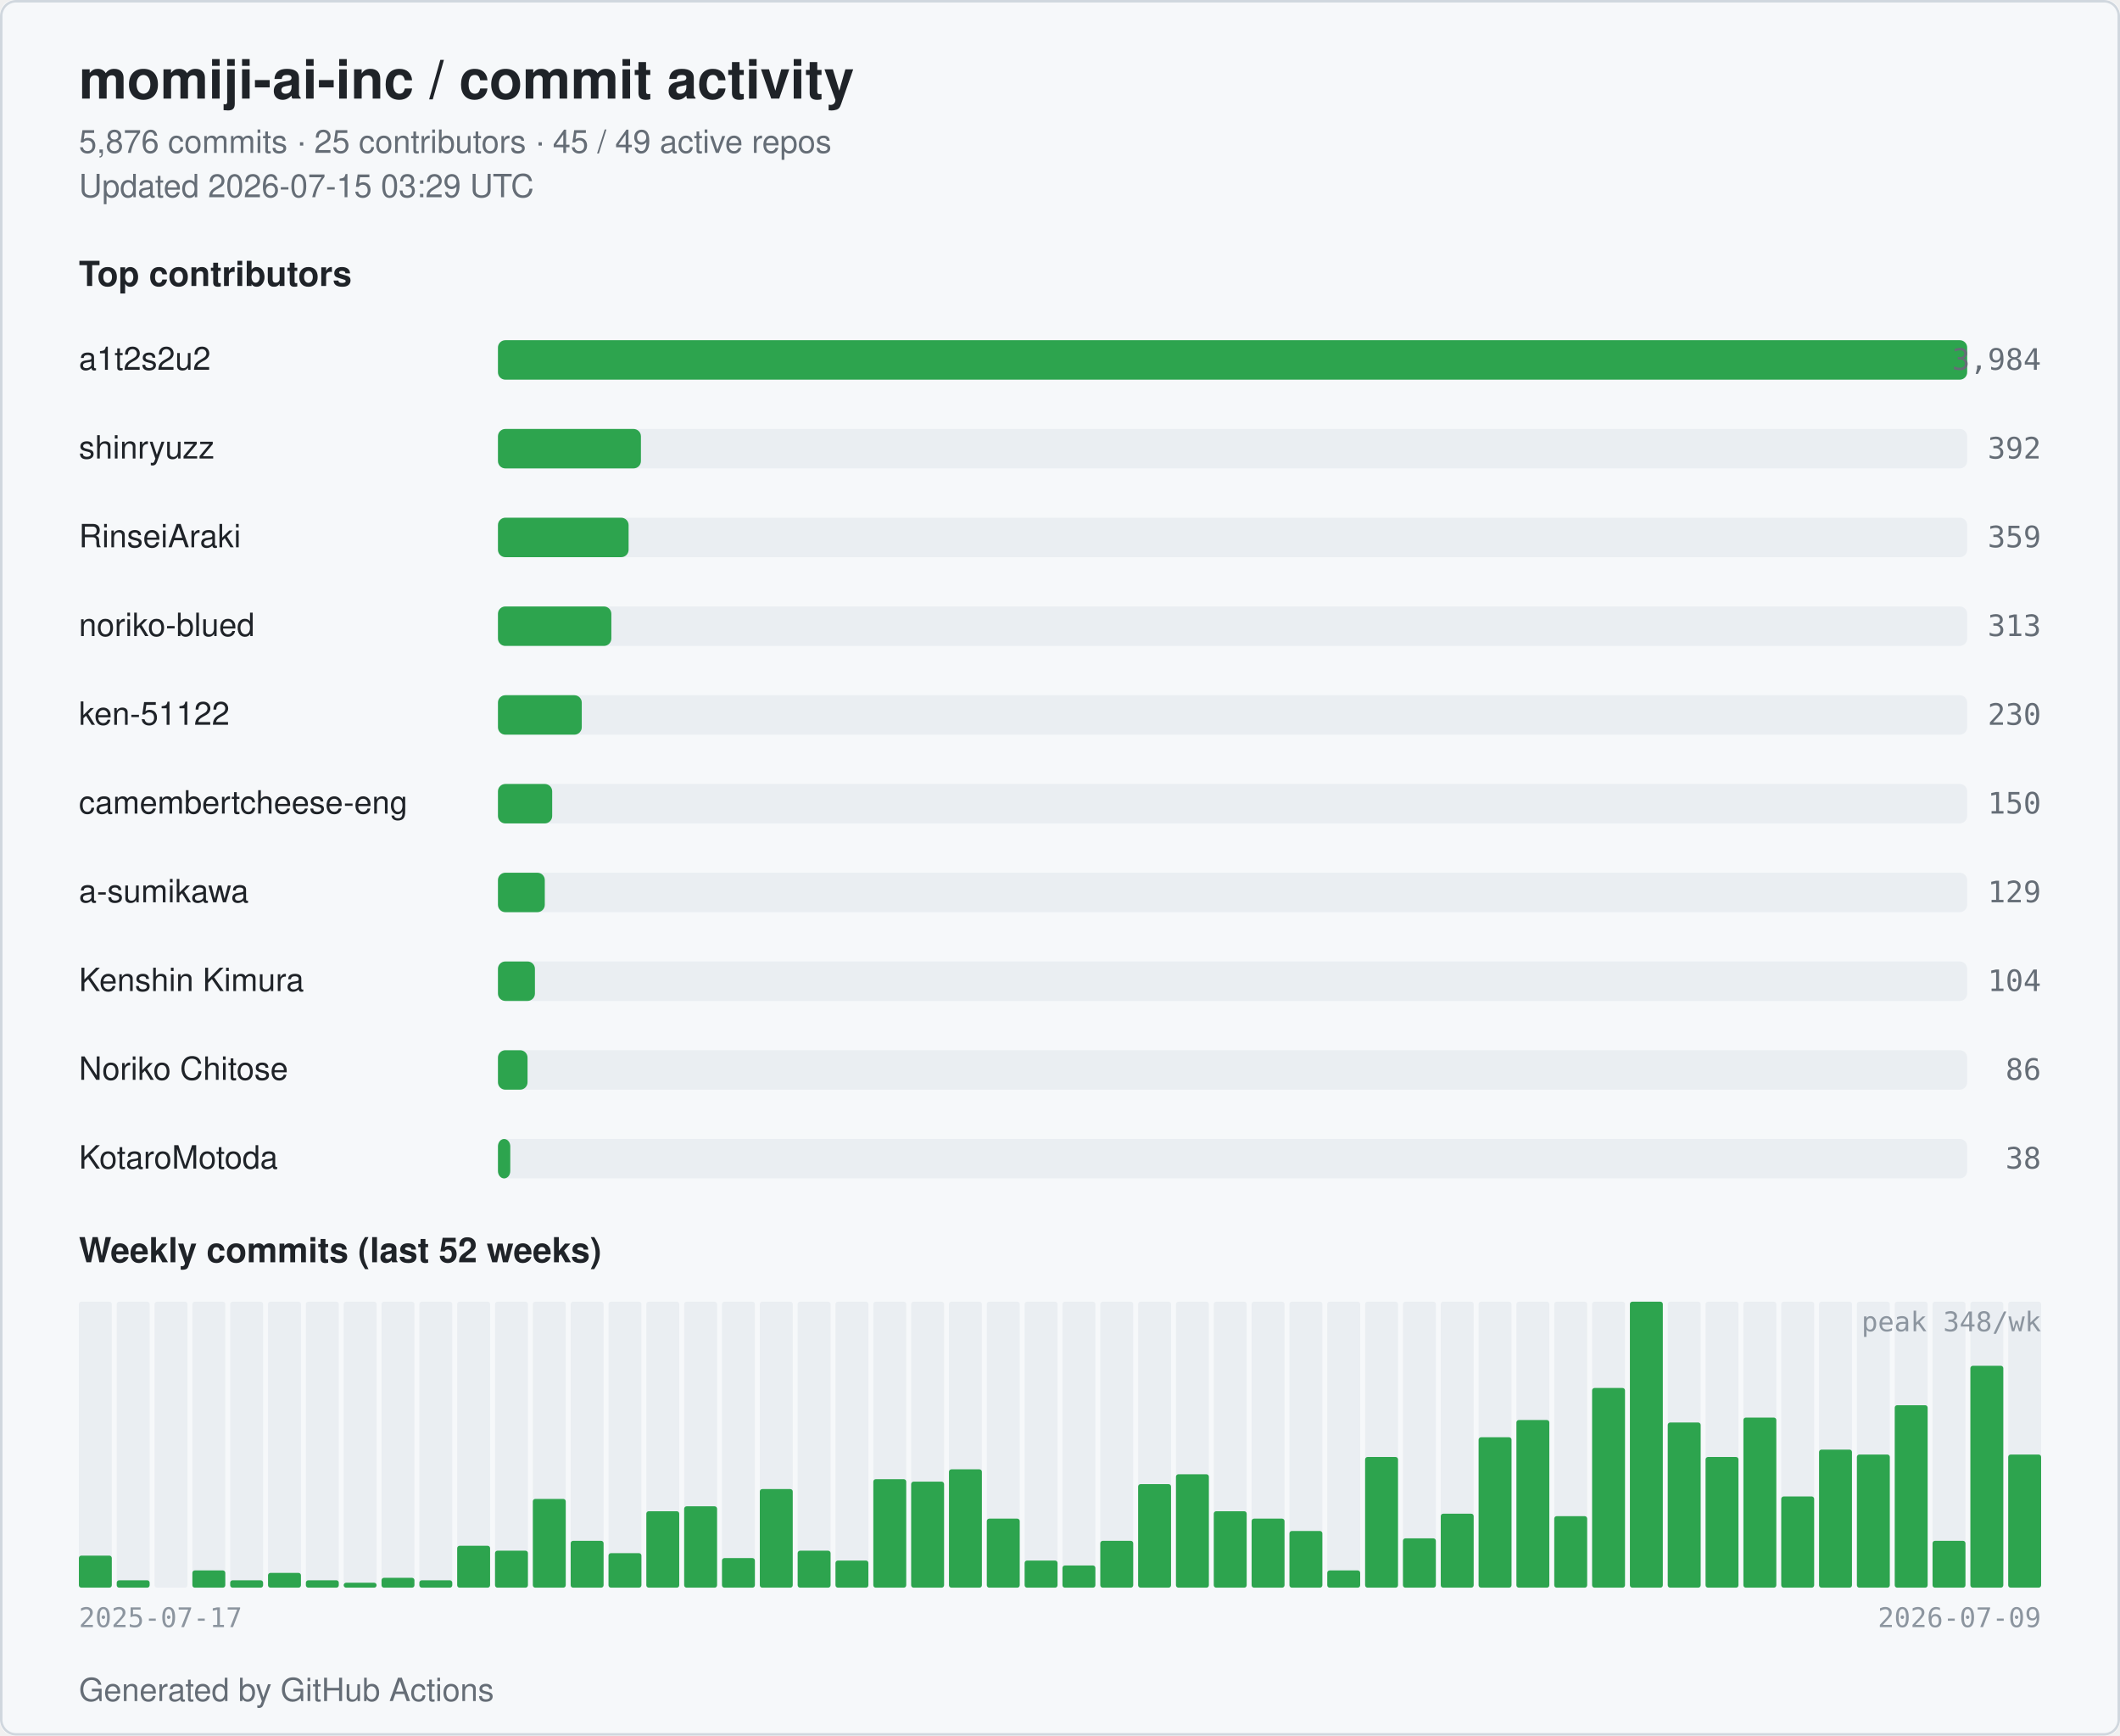
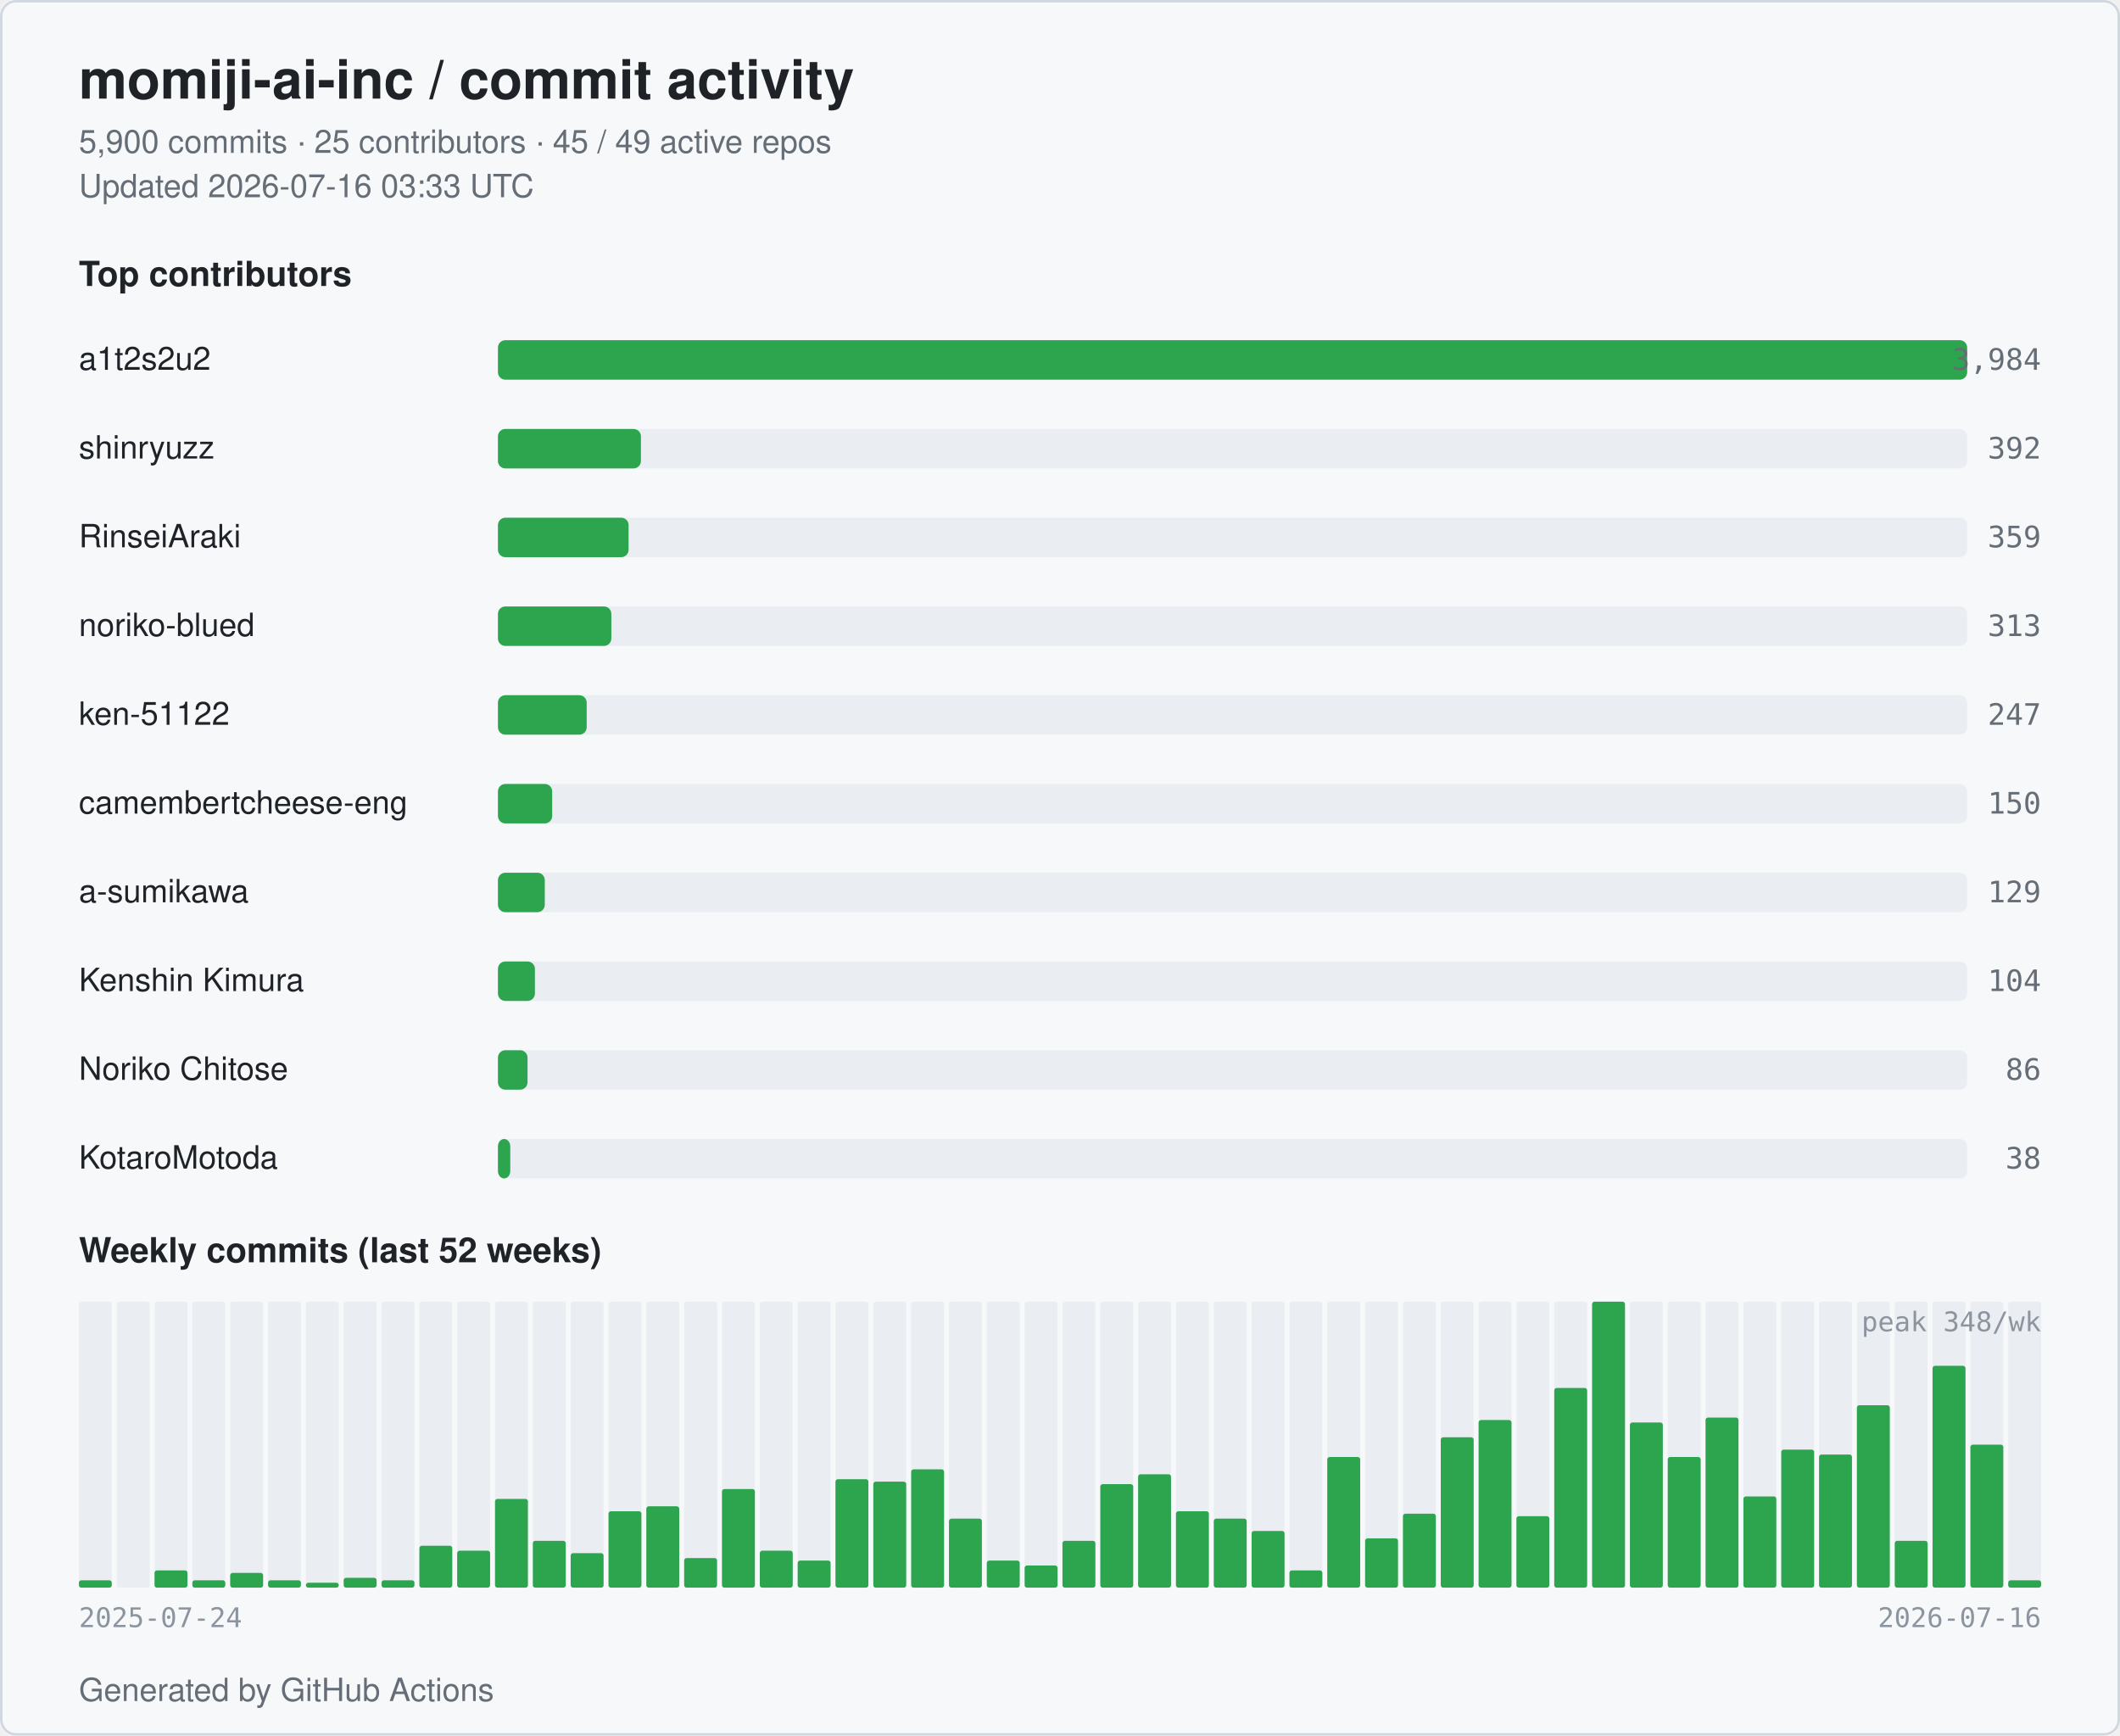
<svg xmlns="http://www.w3.org/2000/svg" width="860" height="704" viewBox="0 0 860 704" role="img" aria-label="momiji-ai-inc commit activity">
  <style>
  .bg { fill: #ffffff; }
  .card { fill: #f6f8fa; stroke: #d0d7de; }
  .title { fill: #1f2328; font: 600 22px -apple-system, BlinkMacSystemFont, "Segoe UI", Helvetica, Arial, sans-serif; }
  .subtitle { fill: #656d76; font: 400 13px -apple-system, BlinkMacSystemFont, "Segoe UI", Helvetica, Arial, sans-serif; }
  .section { fill: #1f2328; font: 600 14px -apple-system, BlinkMacSystemFont, "Segoe UI", Helvetica, Arial, sans-serif; }
  .name { fill: #1f2328; font: 500 13px -apple-system, BlinkMacSystemFont, "Segoe UI", Helvetica, Arial, sans-serif; }
  .count { fill: #656d76; font: 500 12px ui-monospace, SFMono-Regular, Menlo, monospace; }
  .axis { fill: #8c959f; font: 400 11px ui-monospace, SFMono-Regular, Menlo, monospace; }
  .bar { fill: #2da44e; }
  .bar-bg { fill: #eaeef2; }
  .week { fill: #2da44e; }
  .week-empty { fill: #eaeef2; }
  @media (prefers-color-scheme: dark) {
    .bg { fill: #0d1117; }
    .card { fill: #151b23; stroke: #30363d; }
    .title { fill: #e6edf3; }
    .subtitle { fill: #9198a1; }
    .section { fill: #e6edf3; }
    .name { fill: #e6edf3; }
    .count { fill: #9198a1; }
    .axis { fill: #6e7681; }
    .bar { fill: #3fb950; }
    .bar-bg { fill: #21262d; }
    .week { fill: #3fb950; }
    .week-empty { fill: #21262d; }
  }
</style>
  <rect class="bg" x="0" y="0" width="860" height="704" rx="6" />
  <rect class="card" x="0.5" y="0.5" width="859" height="703" rx="6" fill="none" />
  <text class="title" x="32" y="40">momiji-ai-inc / commit activity</text>
-   <text class="subtitle" x="32" y="62">5,876 commits · 25 contributors · 45 / 49 active repos</text>
-   <text class="subtitle" x="32" y="80">Updated 2026-07-15 03:29 UTC</text>
+   <text class="subtitle" x="32" y="62">5,900 commits · 25 contributors · 45 / 49 active repos</text>
+   <text class="subtitle" x="32" y="80">Updated 2026-07-16 03:33 UTC</text>
  <text class="section" x="32" y="116">Top contributors</text>
  <text class="name" x="32" y="150">a1t2s2u2</text>
  <rect class="bar-bg" x="202" y="138" width="596" height="16" rx="3" />
  <rect class="bar" x="202" y="138" width="596" height="16" rx="3" />
  <text class="count" x="828" y="150" text-anchor="end">3,984</text>
  <text class="name" x="32" y="186">shinryuzz</text>
  <rect class="bar-bg" x="202" y="174" width="596" height="16" rx="3" />
  <rect class="bar" x="202" y="174" width="58" height="16" rx="3" />
  <text class="count" x="828" y="186" text-anchor="end">392</text>
  <text class="name" x="32" y="222">RinseiAraki</text>
  <rect class="bar-bg" x="202" y="210" width="596" height="16" rx="3" />
  <rect class="bar" x="202" y="210" width="53" height="16" rx="3" />
  <text class="count" x="828" y="222" text-anchor="end">359</text>
  <text class="name" x="32" y="258">noriko-blued</text>
  <rect class="bar-bg" x="202" y="246" width="596" height="16" rx="3" />
  <rect class="bar" x="202" y="246" width="46" height="16" rx="3" />
  <text class="count" x="828" y="258" text-anchor="end">313</text>
  <text class="name" x="32" y="294">ken-51122</text>
  <rect class="bar-bg" x="202" y="282" width="596" height="16" rx="3" />
-   <rect class="bar" x="202" y="282" width="34" height="16" rx="3" />
-   <text class="count" x="828" y="294" text-anchor="end">230</text>
+   <rect class="bar" x="202" y="282" width="36" height="16" rx="3" />
+   <text class="count" x="828" y="294" text-anchor="end">247</text>
  <text class="name" x="32" y="330" textLength="160" lengthAdjust="spacingAndGlyphs">camembertcheese-eng</text>
  <rect class="bar-bg" x="202" y="318" width="596" height="16" rx="3" />
  <rect class="bar" x="202" y="318" width="22" height="16" rx="3" />
  <text class="count" x="828" y="330" text-anchor="end">150</text>
  <text class="name" x="32" y="366">a-sumikawa</text>
  <rect class="bar-bg" x="202" y="354" width="596" height="16" rx="3" />
  <rect class="bar" x="202" y="354" width="19" height="16" rx="3" />
  <text class="count" x="828" y="366" text-anchor="end">129</text>
  <text class="name" x="32" y="402">Kenshin Kimura</text>
  <rect class="bar-bg" x="202" y="390" width="596" height="16" rx="3" />
  <rect class="bar" x="202" y="390" width="15" height="16" rx="3" />
  <text class="count" x="828" y="402" text-anchor="end">104</text>
  <text class="name" x="32" y="438">Noriko Chitose</text>
  <rect class="bar-bg" x="202" y="426" width="596" height="16" rx="3" />
  <rect class="bar" x="202" y="426" width="12" height="16" rx="3" />
  <text class="count" x="828" y="438" text-anchor="end">86</text>
  <text class="name" x="32" y="474">KotaroMotoda</text>
  <rect class="bar-bg" x="202" y="462" width="596" height="16" rx="3" />
  <rect class="bar" x="202" y="462" width="5" height="16" rx="3" />
  <text class="count" x="828" y="474" text-anchor="end">38</text>
  <text class="section" x="32" y="512">Weekly commits (last 52 weeks)</text>
  <rect class="week-empty" x="32.00" y="528" width="13.35" height="116" rx="1" />
-   <rect class="week" x="32.00" y="631" width="13.35" height="13" rx="1" />
+   <rect class="week" x="32.00" y="641" width="13.35" height="3" rx="1" />
  <rect class="week-empty" x="47.35" y="528" width="13.35" height="116" rx="1" />
-   <rect class="week" x="47.35" y="641" width="13.35" height="3" rx="1" />
+   <rect class="week" x="47.35" y="644" width="13.35" height="0" rx="1" />
  <rect class="week-empty" x="62.69" y="528" width="13.35" height="116" rx="1" />
-   <rect class="week" x="62.69" y="644" width="13.35" height="0" rx="1" />
+   <rect class="week" x="62.69" y="637" width="13.35" height="7" rx="1" />
  <rect class="week-empty" x="78.04" y="528" width="13.35" height="116" rx="1" />
-   <rect class="week" x="78.04" y="637" width="13.35" height="7" rx="1" />
+   <rect class="week" x="78.04" y="641" width="13.35" height="3" rx="1" />
  <rect class="week-empty" x="93.38" y="528" width="13.35" height="116" rx="1" />
-   <rect class="week" x="93.38" y="641" width="13.35" height="3" rx="1" />
+   <rect class="week" x="93.38" y="638" width="13.35" height="6" rx="1" />
  <rect class="week-empty" x="108.73" y="528" width="13.35" height="116" rx="1" />
-   <rect class="week" x="108.73" y="638" width="13.35" height="6" rx="1" />
+   <rect class="week" x="108.73" y="641" width="13.35" height="3" rx="1" />
  <rect class="week-empty" x="124.08" y="528" width="13.35" height="116" rx="1" />
-   <rect class="week" x="124.08" y="641" width="13.35" height="3" rx="1" />
+   <rect class="week" x="124.08" y="642" width="13.35" height="2" rx="1" />
  <rect class="week-empty" x="139.42" y="528" width="13.35" height="116" rx="1" />
-   <rect class="week" x="139.42" y="642" width="13.35" height="2" rx="1" />
+   <rect class="week" x="139.42" y="640" width="13.35" height="4" rx="1" />
  <rect class="week-empty" x="154.77" y="528" width="13.35" height="116" rx="1" />
-   <rect class="week" x="154.77" y="640" width="13.35" height="4" rx="1" />
+   <rect class="week" x="154.77" y="641" width="13.35" height="3" rx="1" />
  <rect class="week-empty" x="170.12" y="528" width="13.35" height="116" rx="1" />
-   <rect class="week" x="170.12" y="641" width="13.35" height="3" rx="1" />
+   <rect class="week" x="170.12" y="627" width="13.35" height="17" rx="1" />
  <rect class="week-empty" x="185.46" y="528" width="13.35" height="116" rx="1" />
-   <rect class="week" x="185.46" y="627" width="13.35" height="17" rx="1" />
+   <rect class="week" x="185.46" y="629" width="13.35" height="15" rx="1" />
  <rect class="week-empty" x="200.81" y="528" width="13.35" height="116" rx="1" />
-   <rect class="week" x="200.81" y="629" width="13.35" height="15" rx="1" />
+   <rect class="week" x="200.81" y="608" width="13.35" height="36" rx="1" />
  <rect class="week-empty" x="216.15" y="528" width="13.35" height="116" rx="1" />
-   <rect class="week" x="216.15" y="608" width="13.35" height="36" rx="1" />
+   <rect class="week" x="216.15" y="625" width="13.35" height="19" rx="1" />
  <rect class="week-empty" x="231.50" y="528" width="13.35" height="116" rx="1" />
-   <rect class="week" x="231.50" y="625" width="13.35" height="19" rx="1" />
+   <rect class="week" x="231.50" y="630" width="13.35" height="14" rx="1" />
  <rect class="week-empty" x="246.85" y="528" width="13.35" height="116" rx="1" />
-   <rect class="week" x="246.85" y="630" width="13.35" height="14" rx="1" />
+   <rect class="week" x="246.85" y="613" width="13.35" height="31" rx="1" />
  <rect class="week-empty" x="262.19" y="528" width="13.35" height="116" rx="1" />
-   <rect class="week" x="262.19" y="613" width="13.35" height="31" rx="1" />
+   <rect class="week" x="262.19" y="611" width="13.35" height="33" rx="1" />
  <rect class="week-empty" x="277.54" y="528" width="13.35" height="116" rx="1" />
-   <rect class="week" x="277.54" y="611" width="13.35" height="33" rx="1" />
+   <rect class="week" x="277.54" y="632" width="13.35" height="12" rx="1" />
  <rect class="week-empty" x="292.88" y="528" width="13.35" height="116" rx="1" />
-   <rect class="week" x="292.88" y="632" width="13.35" height="12" rx="1" />
+   <rect class="week" x="292.88" y="604" width="13.35" height="40" rx="1" />
  <rect class="week-empty" x="308.23" y="528" width="13.35" height="116" rx="1" />
-   <rect class="week" x="308.23" y="604" width="13.35" height="40" rx="1" />
+   <rect class="week" x="308.23" y="629" width="13.35" height="15" rx="1" />
  <rect class="week-empty" x="323.58" y="528" width="13.35" height="116" rx="1" />
-   <rect class="week" x="323.58" y="629" width="13.35" height="15" rx="1" />
+   <rect class="week" x="323.58" y="633" width="13.35" height="11" rx="1" />
  <rect class="week-empty" x="338.92" y="528" width="13.35" height="116" rx="1" />
-   <rect class="week" x="338.92" y="633" width="13.35" height="11" rx="1" />
+   <rect class="week" x="338.92" y="600" width="13.35" height="44" rx="1" />
  <rect class="week-empty" x="354.27" y="528" width="13.35" height="116" rx="1" />
-   <rect class="week" x="354.27" y="600" width="13.35" height="44" rx="1" />
+   <rect class="week" x="354.27" y="601" width="13.35" height="43" rx="1" />
  <rect class="week-empty" x="369.62" y="528" width="13.35" height="116" rx="1" />
-   <rect class="week" x="369.62" y="601" width="13.35" height="43" rx="1" />
+   <rect class="week" x="369.62" y="596" width="13.35" height="48" rx="1" />
  <rect class="week-empty" x="384.96" y="528" width="13.35" height="116" rx="1" />
-   <rect class="week" x="384.96" y="596" width="13.35" height="48" rx="1" />
+   <rect class="week" x="384.96" y="616" width="13.35" height="28" rx="1" />
  <rect class="week-empty" x="400.31" y="528" width="13.35" height="116" rx="1" />
-   <rect class="week" x="400.31" y="616" width="13.35" height="28" rx="1" />
+   <rect class="week" x="400.31" y="633" width="13.35" height="11" rx="1" />
  <rect class="week-empty" x="415.65" y="528" width="13.35" height="116" rx="1" />
-   <rect class="week" x="415.65" y="633" width="13.35" height="11" rx="1" />
+   <rect class="week" x="415.65" y="635" width="13.35" height="9" rx="1" />
  <rect class="week-empty" x="431.00" y="528" width="13.35" height="116" rx="1" />
-   <rect class="week" x="431.00" y="635" width="13.35" height="9" rx="1" />
+   <rect class="week" x="431.00" y="625" width="13.35" height="19" rx="1" />
  <rect class="week-empty" x="446.35" y="528" width="13.35" height="116" rx="1" />
-   <rect class="week" x="446.35" y="625" width="13.35" height="19" rx="1" />
+   <rect class="week" x="446.35" y="602" width="13.35" height="42" rx="1" />
  <rect class="week-empty" x="461.69" y="528" width="13.35" height="116" rx="1" />
-   <rect class="week" x="461.69" y="602" width="13.35" height="42" rx="1" />
+   <rect class="week" x="461.69" y="598" width="13.35" height="46" rx="1" />
  <rect class="week-empty" x="477.04" y="528" width="13.35" height="116" rx="1" />
-   <rect class="week" x="477.04" y="598" width="13.35" height="46" rx="1" />
+   <rect class="week" x="477.04" y="613" width="13.35" height="31" rx="1" />
  <rect class="week-empty" x="492.38" y="528" width="13.35" height="116" rx="1" />
-   <rect class="week" x="492.38" y="613" width="13.35" height="31" rx="1" />
+   <rect class="week" x="492.38" y="616" width="13.35" height="28" rx="1" />
  <rect class="week-empty" x="507.73" y="528" width="13.35" height="116" rx="1" />
-   <rect class="week" x="507.73" y="616" width="13.35" height="28" rx="1" />
+   <rect class="week" x="507.73" y="621" width="13.35" height="23" rx="1" />
  <rect class="week-empty" x="523.08" y="528" width="13.35" height="116" rx="1" />
-   <rect class="week" x="523.08" y="621" width="13.35" height="23" rx="1" />
+   <rect class="week" x="523.08" y="637" width="13.35" height="7" rx="1" />
  <rect class="week-empty" x="538.42" y="528" width="13.35" height="116" rx="1" />
-   <rect class="week" x="538.42" y="637" width="13.35" height="7" rx="1" />
+   <rect class="week" x="538.42" y="591" width="13.35" height="53" rx="1" />
  <rect class="week-empty" x="553.77" y="528" width="13.35" height="116" rx="1" />
-   <rect class="week" x="553.77" y="591" width="13.35" height="53" rx="1" />
+   <rect class="week" x="553.77" y="624" width="13.35" height="20" rx="1" />
  <rect class="week-empty" x="569.12" y="528" width="13.35" height="116" rx="1" />
-   <rect class="week" x="569.12" y="624" width="13.35" height="20" rx="1" />
+   <rect class="week" x="569.12" y="614" width="13.35" height="30" rx="1" />
  <rect class="week-empty" x="584.46" y="528" width="13.35" height="116" rx="1" />
-   <rect class="week" x="584.46" y="614" width="13.35" height="30" rx="1" />
+   <rect class="week" x="584.46" y="583" width="13.35" height="61" rx="1" />
  <rect class="week-empty" x="599.81" y="528" width="13.35" height="116" rx="1" />
-   <rect class="week" x="599.81" y="583" width="13.35" height="61" rx="1" />
+   <rect class="week" x="599.81" y="576" width="13.35" height="68" rx="1" />
  <rect class="week-empty" x="615.15" y="528" width="13.35" height="116" rx="1" />
-   <rect class="week" x="615.15" y="576" width="13.35" height="68" rx="1" />
+   <rect class="week" x="615.15" y="615" width="13.35" height="29" rx="1" />
  <rect class="week-empty" x="630.50" y="528" width="13.35" height="116" rx="1" />
-   <rect class="week" x="630.50" y="615" width="13.35" height="29" rx="1" />
+   <rect class="week" x="630.50" y="563" width="13.35" height="81" rx="1" />
  <rect class="week-empty" x="645.85" y="528" width="13.35" height="116" rx="1" />
-   <rect class="week" x="645.85" y="563" width="13.35" height="81" rx="1" />
+   <rect class="week" x="645.85" y="528" width="13.35" height="116" rx="1" />
  <rect class="week-empty" x="661.19" y="528" width="13.35" height="116" rx="1" />
-   <rect class="week" x="661.19" y="528" width="13.35" height="116" rx="1" />
+   <rect class="week" x="661.19" y="577" width="13.35" height="67" rx="1" />
  <rect class="week-empty" x="676.54" y="528" width="13.35" height="116" rx="1" />
-   <rect class="week" x="676.54" y="577" width="13.35" height="67" rx="1" />
+   <rect class="week" x="676.54" y="591" width="13.35" height="53" rx="1" />
  <rect class="week-empty" x="691.88" y="528" width="13.35" height="116" rx="1" />
-   <rect class="week" x="691.88" y="591" width="13.35" height="53" rx="1" />
+   <rect class="week" x="691.88" y="575" width="13.35" height="69" rx="1" />
  <rect class="week-empty" x="707.23" y="528" width="13.35" height="116" rx="1" />
-   <rect class="week" x="707.23" y="575" width="13.35" height="69" rx="1" />
+   <rect class="week" x="707.23" y="607" width="13.35" height="37" rx="1" />
  <rect class="week-empty" x="722.58" y="528" width="13.35" height="116" rx="1" />
-   <rect class="week" x="722.58" y="607" width="13.35" height="37" rx="1" />
+   <rect class="week" x="722.58" y="588" width="13.35" height="56" rx="1" />
  <rect class="week-empty" x="737.92" y="528" width="13.35" height="116" rx="1" />
-   <rect class="week" x="737.92" y="588" width="13.35" height="56" rx="1" />
+   <rect class="week" x="737.92" y="590" width="13.35" height="54" rx="1" />
  <rect class="week-empty" x="753.27" y="528" width="13.35" height="116" rx="1" />
-   <rect class="week" x="753.27" y="590" width="13.35" height="54" rx="1" />
+   <rect class="week" x="753.27" y="570" width="13.35" height="74" rx="1" />
  <rect class="week-empty" x="768.62" y="528" width="13.35" height="116" rx="1" />
-   <rect class="week" x="768.62" y="570" width="13.35" height="74" rx="1" />
+   <rect class="week" x="768.62" y="625" width="13.35" height="19" rx="1" />
  <rect class="week-empty" x="783.96" y="528" width="13.35" height="116" rx="1" />
-   <rect class="week" x="783.96" y="625" width="13.35" height="19" rx="1" />
+   <rect class="week" x="783.96" y="554" width="13.35" height="90" rx="1" />
  <rect class="week-empty" x="799.31" y="528" width="13.35" height="116" rx="1" />
-   <rect class="week" x="799.31" y="554" width="13.35" height="90" rx="1" />
+   <rect class="week" x="799.31" y="586" width="13.35" height="58" rx="1" />
  <rect class="week-empty" x="814.65" y="528" width="13.35" height="116" rx="1" />
-   <rect class="week" x="814.65" y="590" width="13.35" height="54" rx="1" />
-   <text class="axis" x="32" y="660">2025-07-17</text>
-   <text class="axis" x="828" y="660" text-anchor="end">2026-07-09</text>
+   <rect class="week" x="814.65" y="641" width="13.35" height="3" rx="1" />
+   <text class="axis" x="32" y="660">2025-07-24</text>
+   <text class="axis" x="828" y="660" text-anchor="end">2026-07-16</text>
  <text class="axis" x="828" y="540" text-anchor="end">peak 348/wk</text>
  <text class="subtitle" x="32" y="690">Generated by GitHub Actions</text>
</svg>
